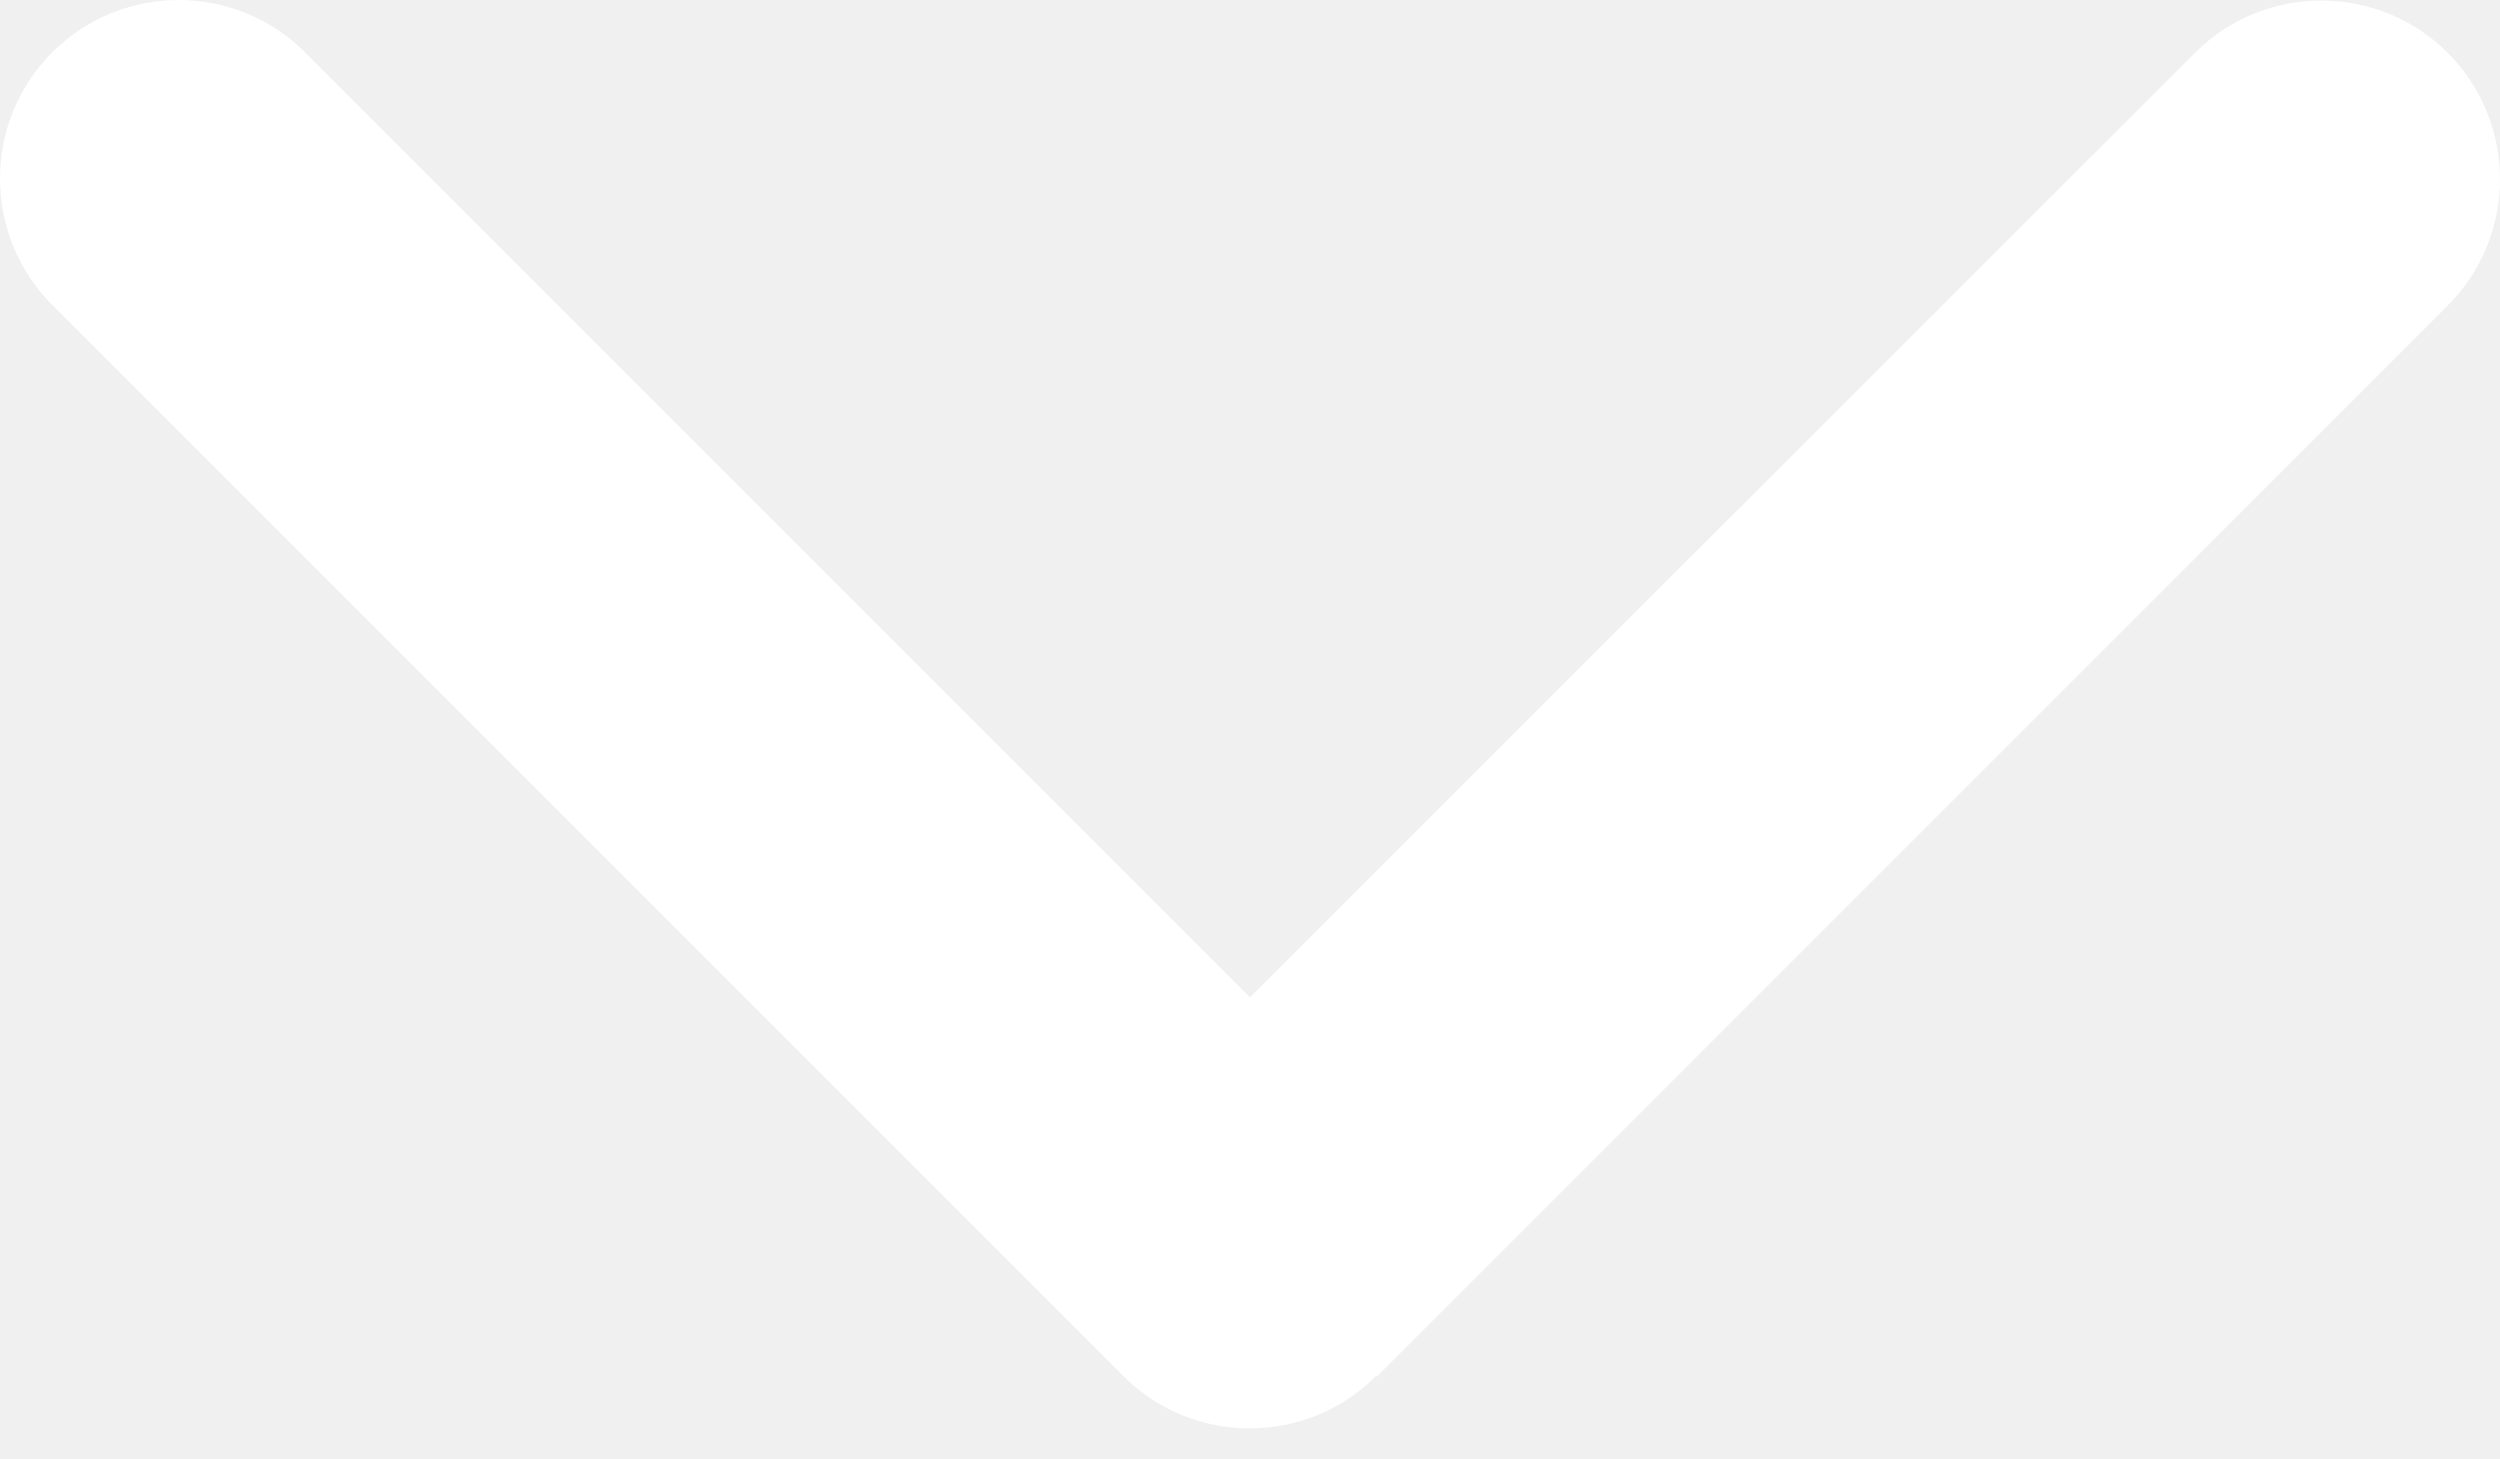
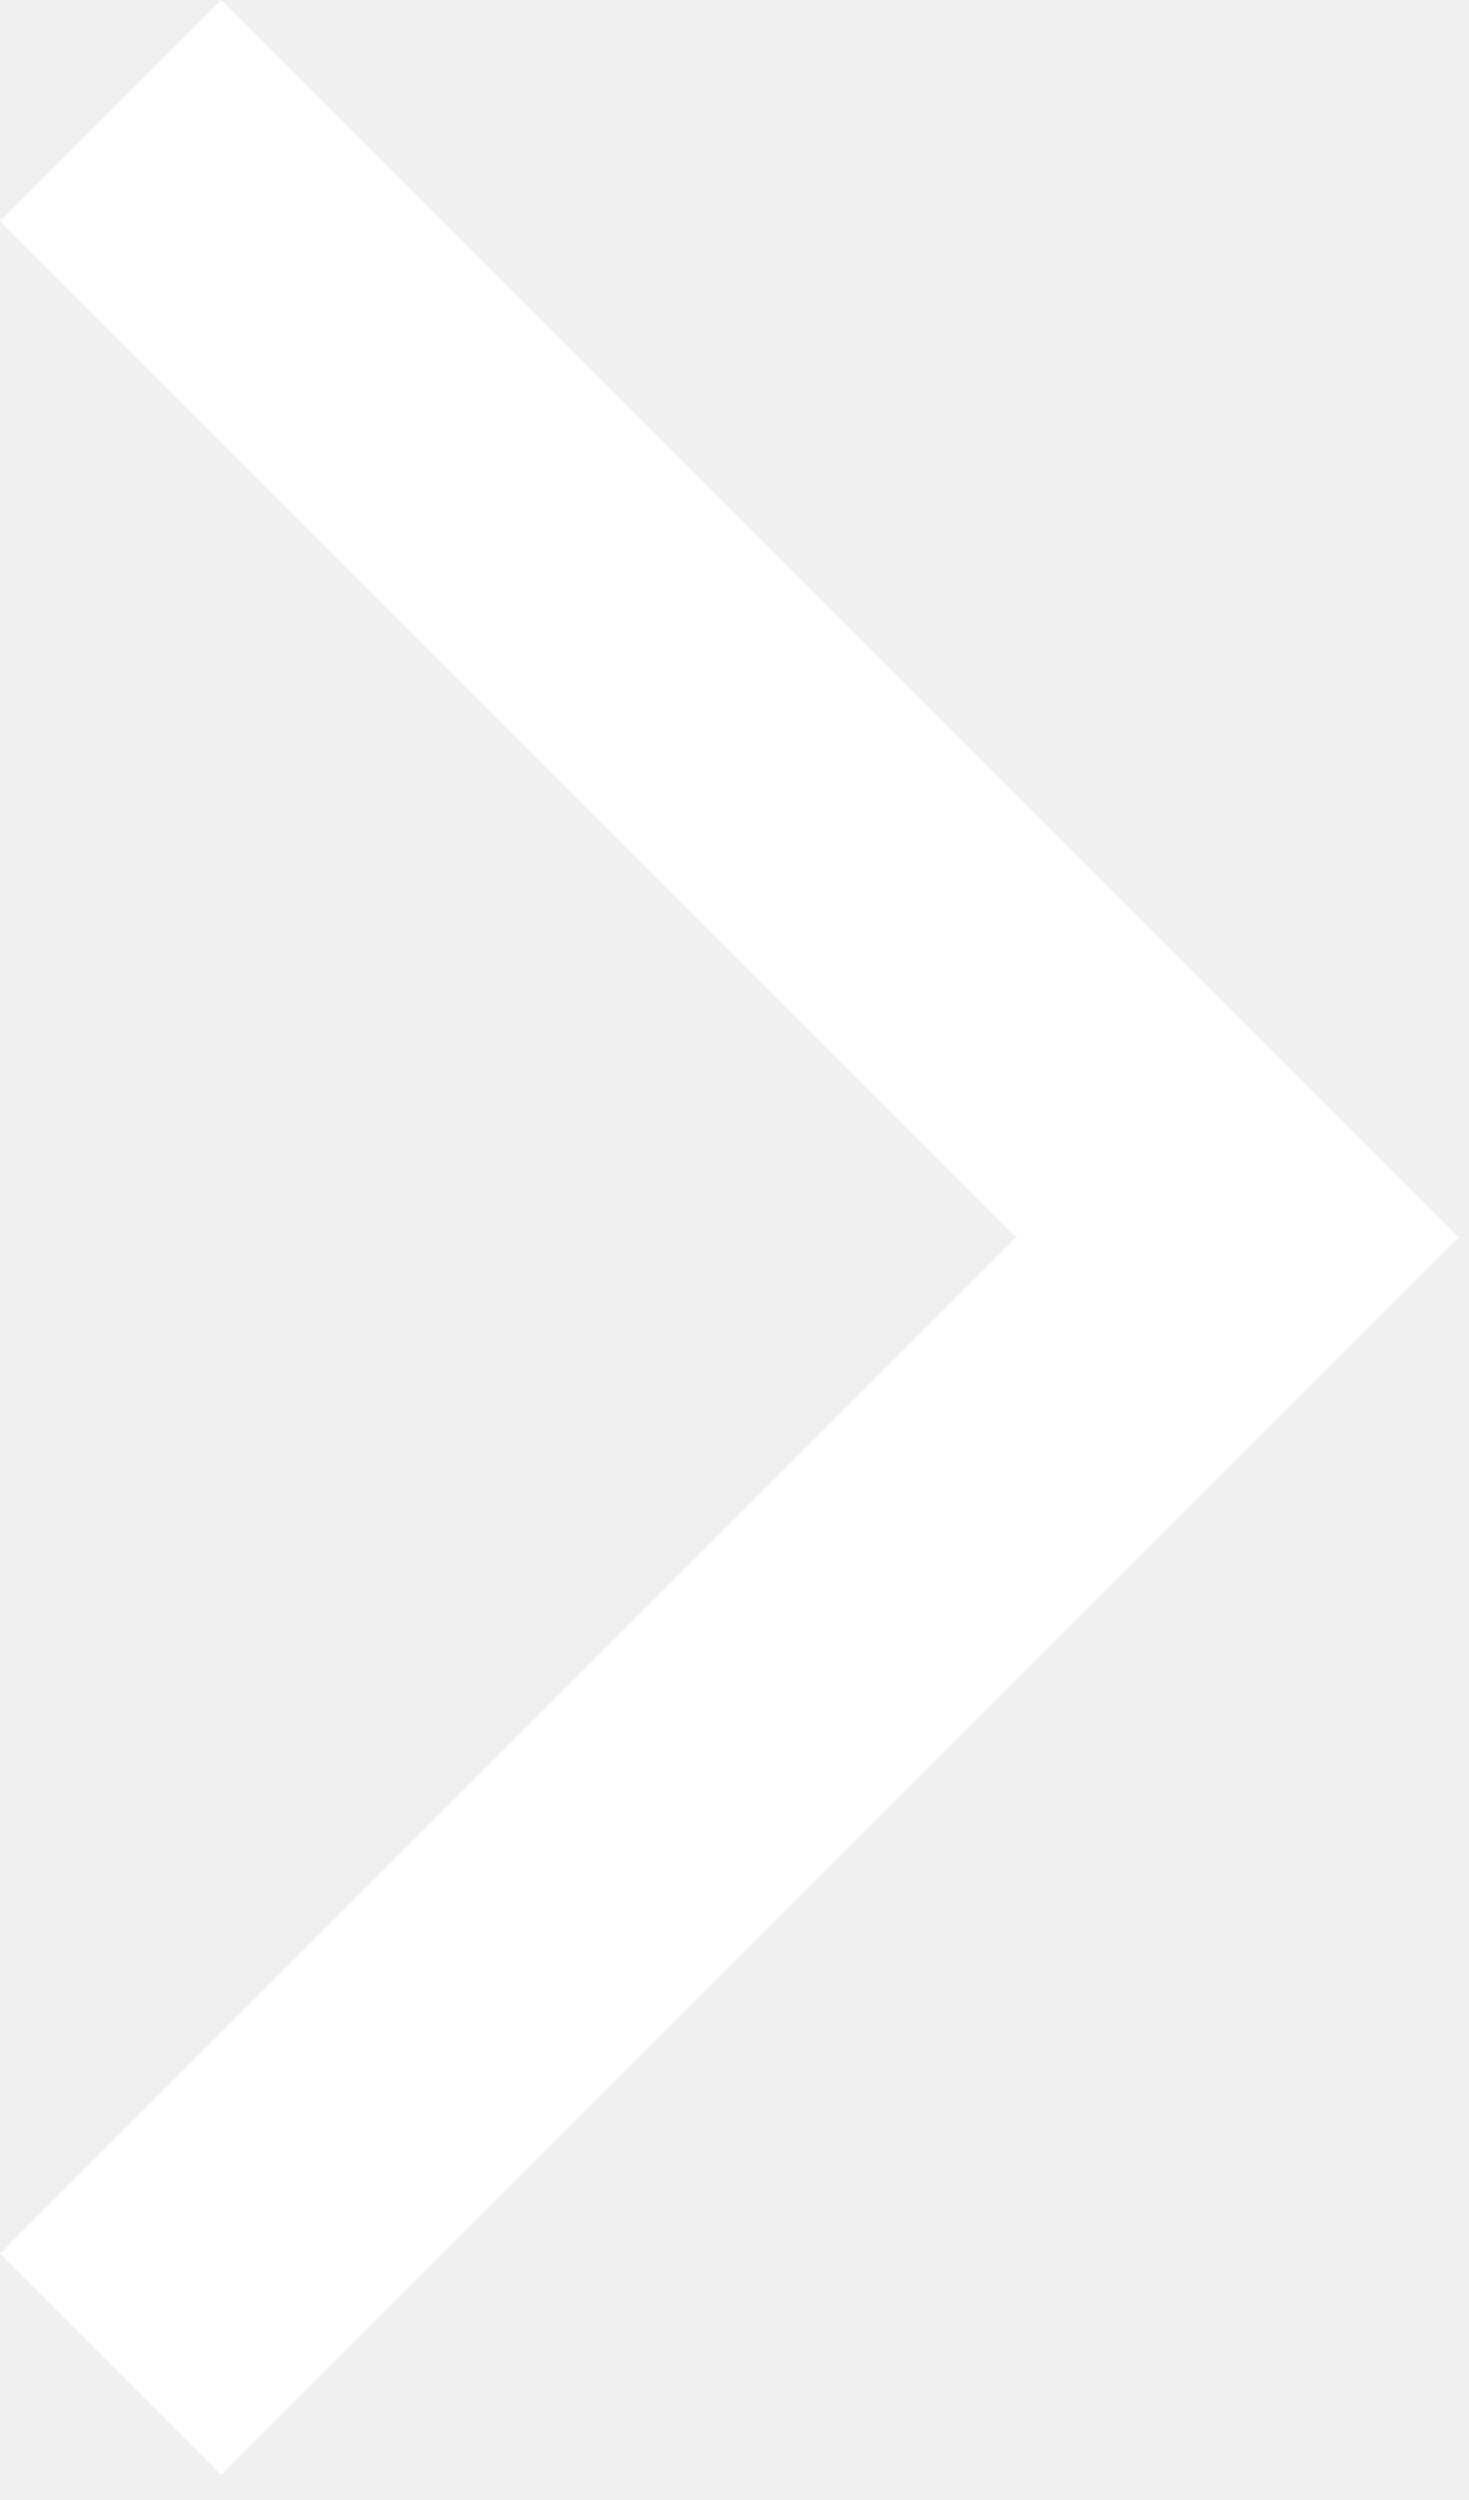
- <svg xmlns="http://www.w3.org/2000/svg" width="24" height="14" viewBox="0 0 24 14" fill="none">
-   <path d="M13.21 13.21C12.541 13.88 11.454 13.88 10.784 13.21L0.502 2.928C-0.167 2.259 -0.167 1.171 0.502 0.502C1.171 -0.167 2.259 -0.167 2.928 0.502L12 9.574L21.072 0.507C21.741 -0.162 22.828 -0.162 23.498 0.507C24.167 1.177 24.167 2.264 23.498 2.933L13.216 13.216L13.21 13.21Z" fill="white" />
+ <svg xmlns="http://www.w3.org/2000/svg" width="47" height="80" viewBox="0 0 47 80" fill="none">
+   <path d="M0 72.12L7.08 79.2L46.68 39.6L7.08 0L0 7.08L32.52 39.6L0 72.12Z" fill="white" />
</svg>
